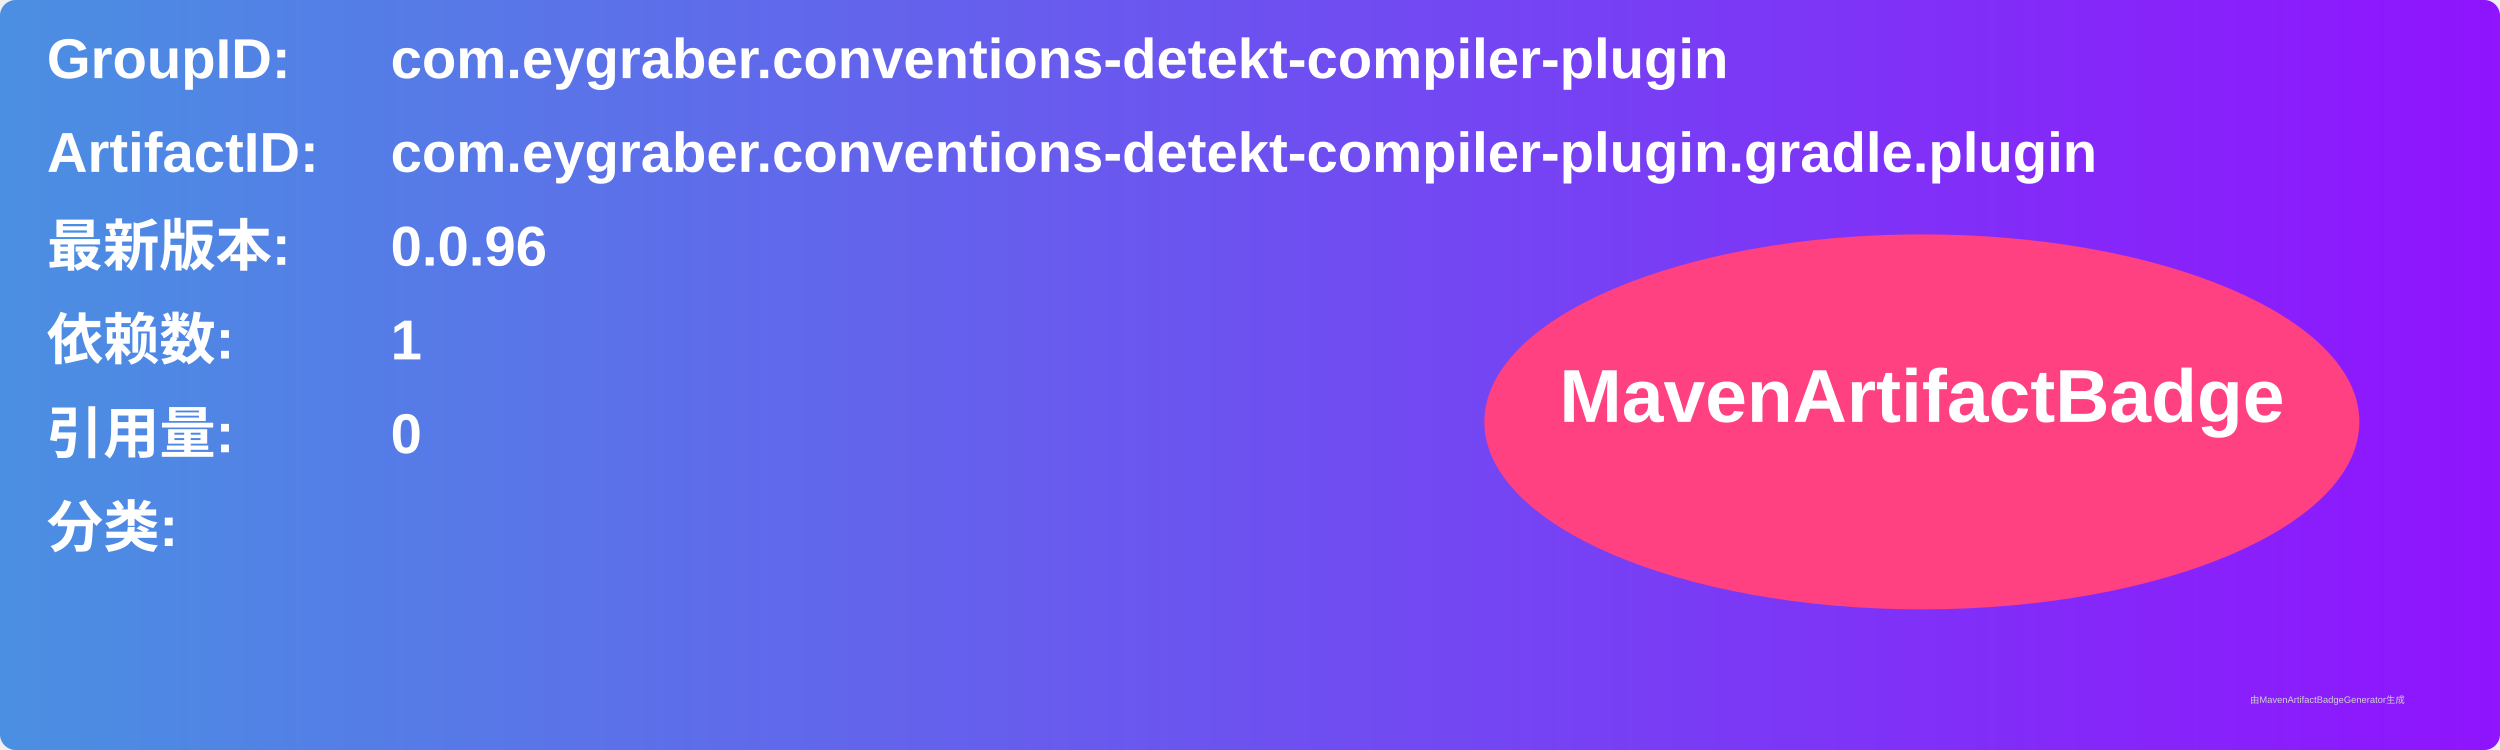
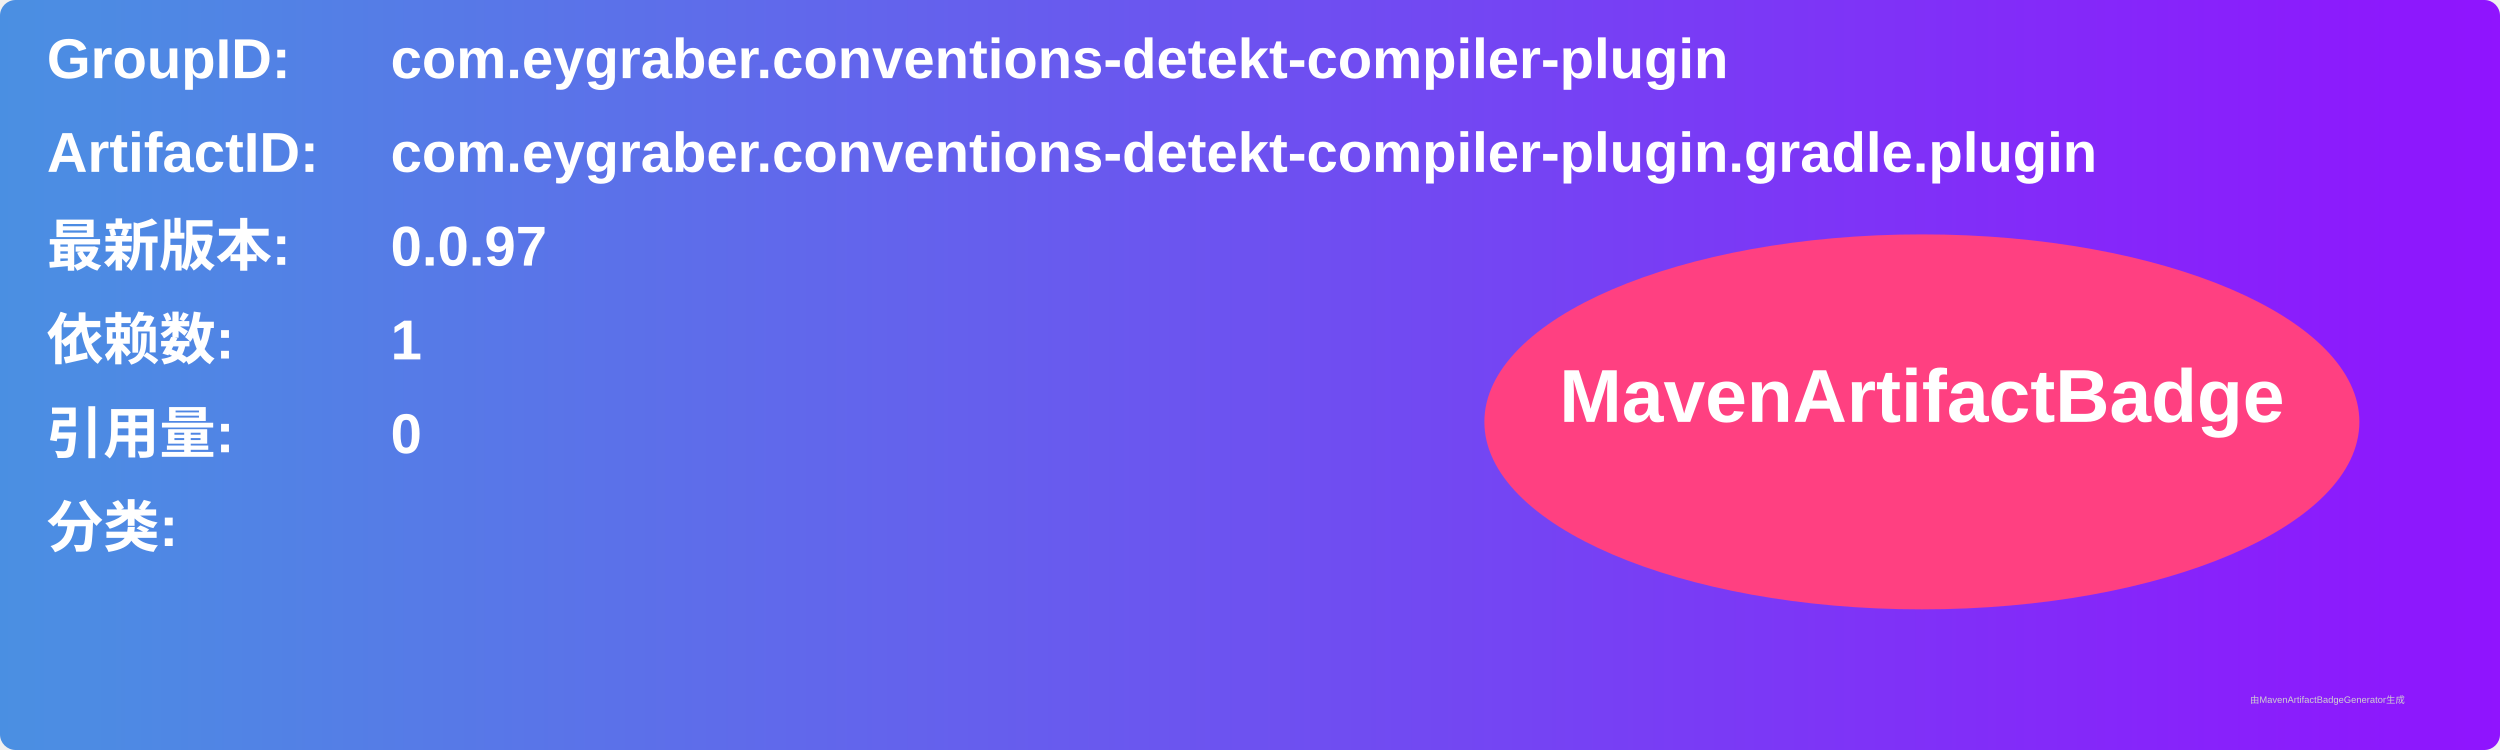
<svg xmlns="http://www.w3.org/2000/svg" width="800" height="240" viewBox="0 0 800 240">
  <linearGradient id="grad" x1="0%" y1="0%" x2="100%" y2="0%">
    <stop offset="0%" stop-color="#4a90e2" />
    <stop offset="100%" stop-color="#9013fe" />
  </linearGradient>
  <rect width="100%" height="100%" rx="5" ry="5" fill="url(#grad)" />
  <g transform="translate(15, 15)">
    <text x="0" y="10" font-family="Arial" font-size="18" fill="white" font-weight="bold" width="260">GroupID:</text>
    <text x="110" y="10" font-family="Arial" font-size="18" fill="white" font-weight="bold" width="460">com.eygraber.conventions-detekt-compiler-plugin</text>
    <text x="0" y="40" font-family="Arial" font-size="18" fill="white" font-weight="bold" width="260">ArtifactID:</text>
    <text x="110" y="40" font-family="Arial" font-size="18" fill="white" font-weight="bold" width="460">com.eygraber.conventions-detekt-compiler-plugin.gradle.plugin</text>
    <text x="0" y="70" font-family="Arial" font-size="18" fill="white" font-weight="bold">最新版本:</text>
    <text x="110" y="70" font-family="Arial" font-size="18" fill="white" font-weight="bold">
-       <tspan font-weight="bold">0.0.96</tspan>
+       <tspan font-weight="bold">0.0.97</tspan>
    </text>
    <text x="0" y="100" font-family="Arial" font-size="18" fill="white" font-weight="bold">依赖数: </text>
    <text x="110" y="100" font-family="Arial" font-size="18" fill="white">
      <tspan font-weight="bold">1</tspan>
    </text>
    <text x="0" y="130" font-family="Arial" font-size="18" fill="white" font-weight="bold">引用量: </text>
    <text x="110" y="130" font-family="Arial" font-size="18" fill="white">
      <tspan font-weight="bold">0</tspan>
    </text>
    <text x="0" y="160" font-family="Arial" font-size="18" fill="white" font-weight="bold">分类:</text>
    <text x="10" y="190" font-family="Arial" font-size="10" fill="white">
      <tspan font-weight="bold" />
    </text>
    <ellipse cx="600" cy="120" rx="140" ry="60" fill="#ff4081" />
    <text x="600" y="120" text-anchor="middle" font-family="Arial" font-size="24" fill="white" font-weight="bold">MavenArtifactBadge</text>
  </g>
  <text x="720" y="225" font-family="Arial" font-size="3" fill="#d0d0d0">由MavenArtifactBadgeGenerator生成</text>
</svg>
